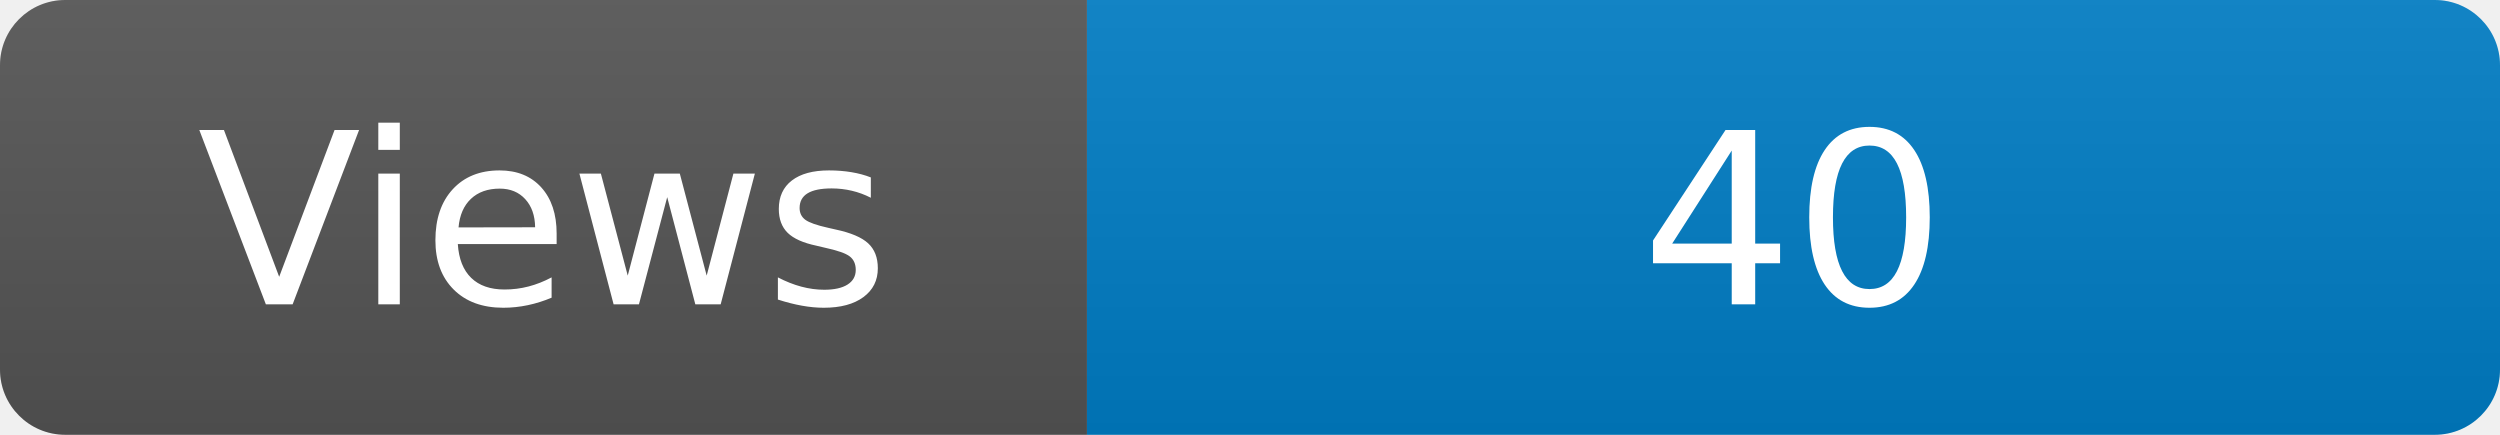
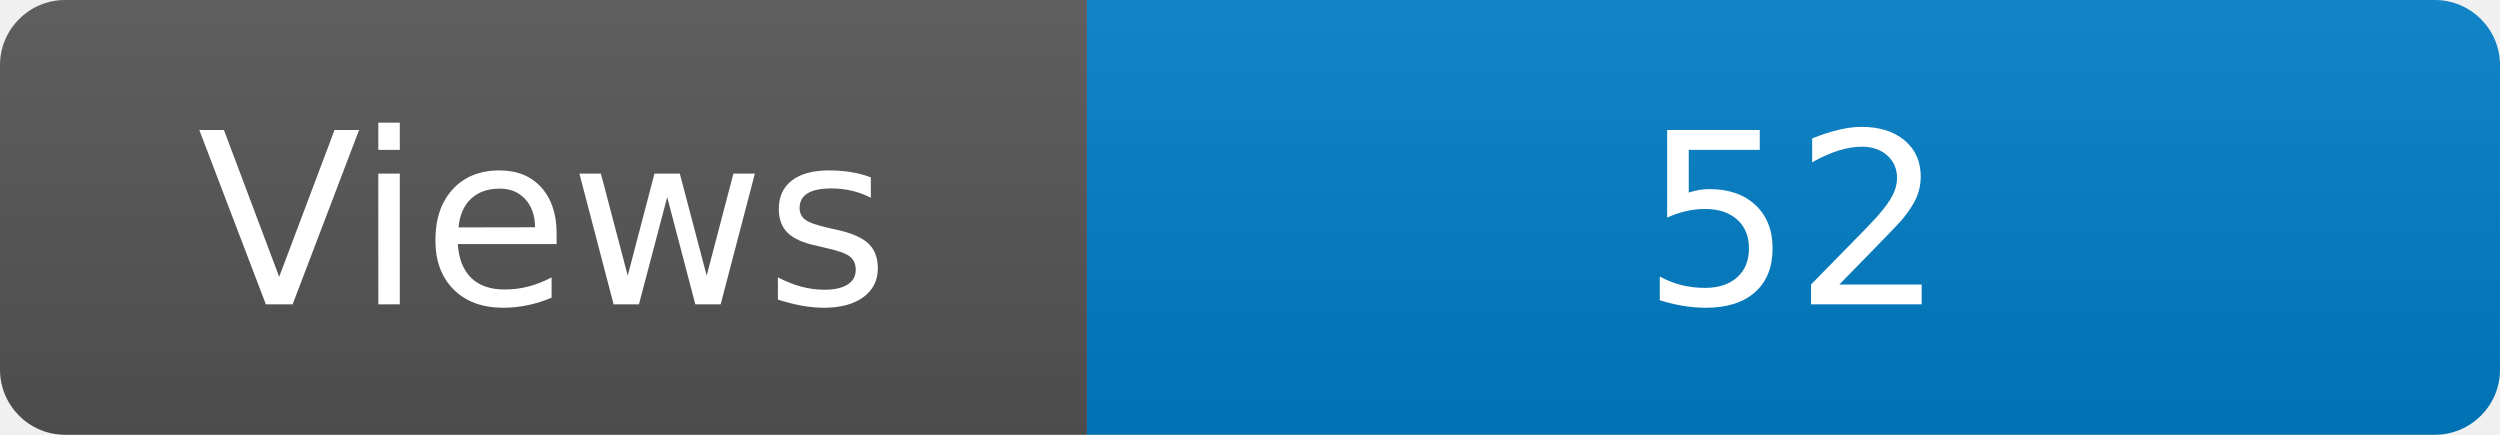
<svg xmlns="http://www.w3.org/2000/svg" width="115" height="20" role="img" aria-label="Maintained?: yes">
  <linearGradient id="s" x2="0" y2="100%">
    <stop offset="0" stop-color="#bbb" stop-opacity=".1" />
    <stop offset="1" stop-opacity=".1" />
  </linearGradient>
  <clipPath id="r">
    <rect width="115" height="20" rx="3" fill="#fff" />
  </clipPath>
  <g clip-path="url(#r)">
    <rect width="50" height="20" fill="#555" />
    <rect x="50" width="160" height="20" fill="#007ec6" />
    <rect width="115" height="20" fill="url(#s)" />
  </g>
  <g fill="#fff" text-anchor="middle" font-family="Verdana,Geneva,DejaVu Sans,sans-serif" font-size="110">
    <text x="250" y="140" transform="scale(.1)" fill="#fff">Views</text>
-     <text x="825" y="140" transform="scale(.1)" fill="#fff">40</text>
+     <text x="825" y="140" transform="scale(.1)" fill="#fff">52</text>
  </g>
</svg>
